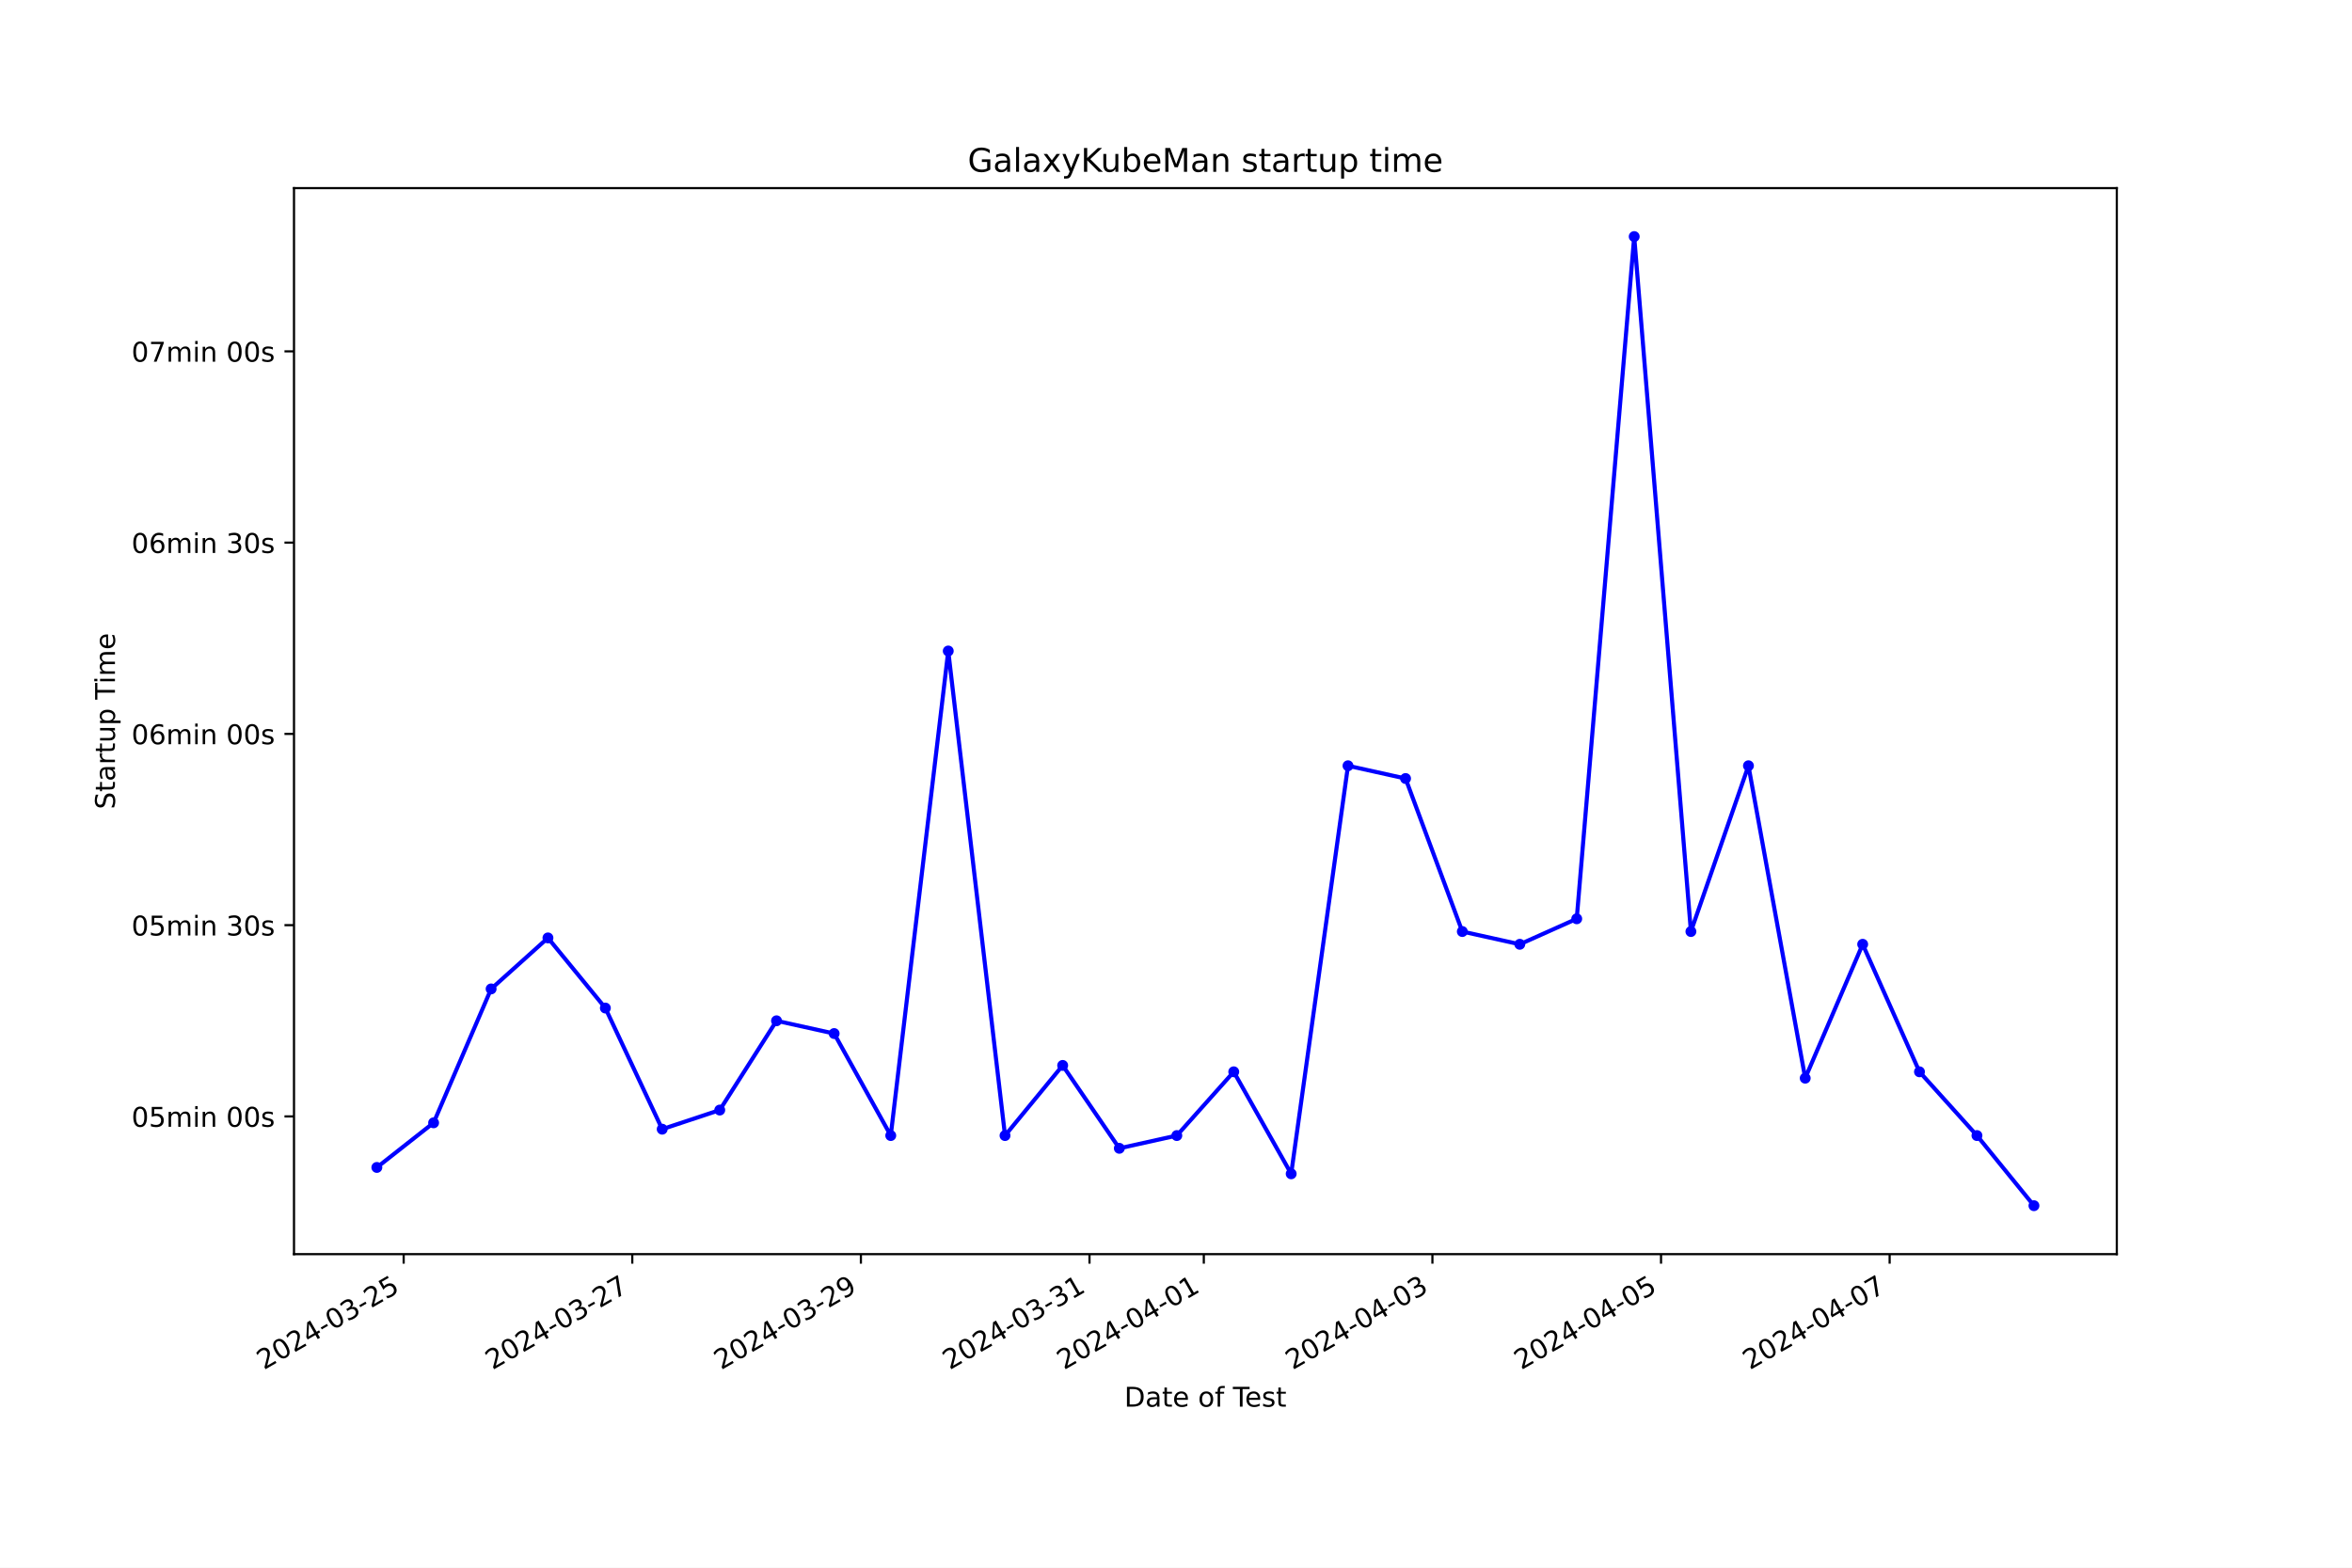
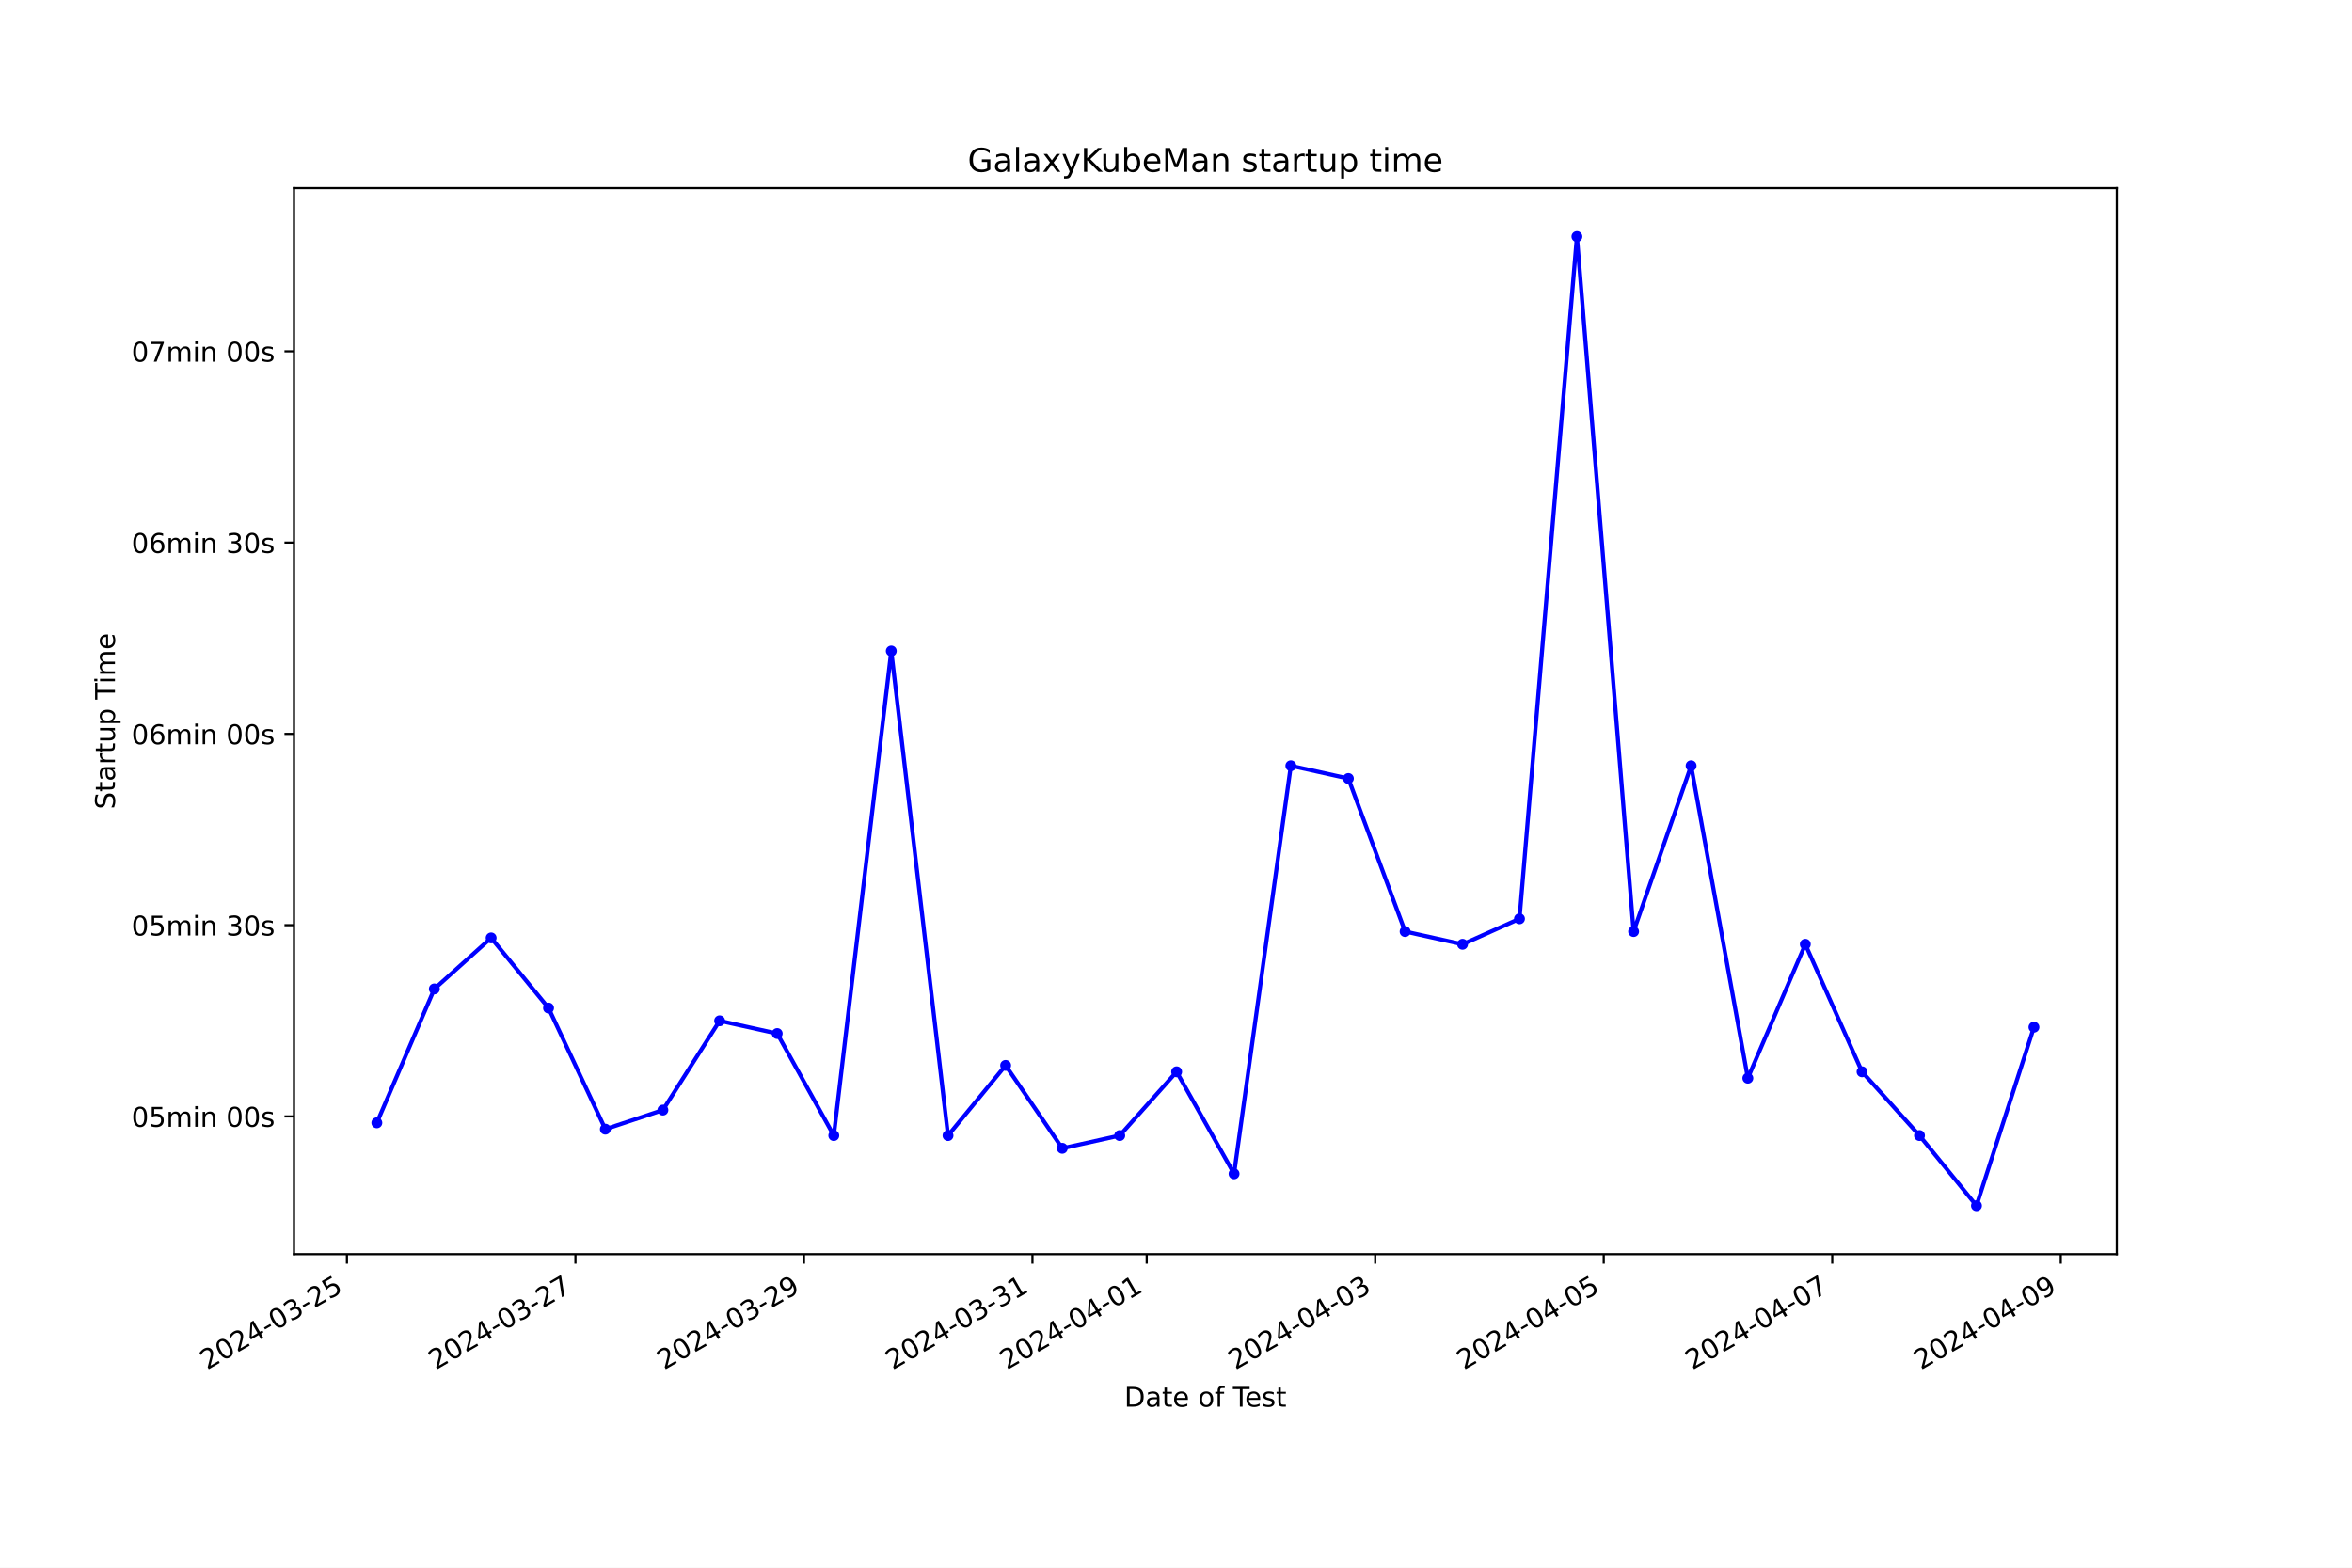
<svg xmlns="http://www.w3.org/2000/svg" xmlns:xlink="http://www.w3.org/1999/xlink" width="864pt" height="576pt" viewBox="0 0 864 576" version="1.1">
  <defs>
    <style type="text/css">*{stroke-linejoin: round; stroke-linecap: butt}</style>
  </defs>
  <g id="figure_1">
    <g id="patch_1">
      <path d="M 0 576  L 864 576  L 864 0  L 0 0  z " style="fill: #ffffff" />
    </g>
    <g id="axes_1">
      <g id="patch_2">
        <path d="M 108 460.8  L 777.6 460.8  L 777.6 69.12  L 108 69.12  z " style="fill: #ffffff" />
      </g>
      <g id="matplotlib.axis_1">
        <g id="xtick_1">
          <g id="line2d_1">
            <defs>
-               <path id="m25034240c3" d="M 0 0  L 0 3.5  " style="stroke: #000000; stroke-width: 0.8" />
+               <path id="m84b42ae441" d="M 0 0  L 0 3.5  " style="stroke: #000000; stroke-width: 0.8" />
            </defs>
            <g>
-               <use xlink:href="#m25034240c3" x="148.287" y="460.8" style="stroke: #000000; stroke-width: 0.8" />
+               <use xlink:href="#m84b42ae441" x="127.446" y="460.8" style="stroke: #000000; stroke-width: 0.8" />
            </g>
          </g>
          <g id="text_1">
-             <g transform="translate(96.91799 503.4383) rotate(-30) scale(0.1 -0.1)">
+             <g transform="translate(76.07629 503.4383) rotate(-30) scale(0.1 -0.1)">
              <defs>
                <path id="DejaVuSans-32" d="M 1228 531  L 3431 531  L 3431 0  L 469 0  L 469 531  Q 828 903 1448 1529  Q 2069 2156 2228 2338  Q 2531 2678 2651 2914  Q 2772 3150 2772 3378  Q 2772 3750 2511 3984  Q 2250 4219 1831 4219  Q 1534 4219 1204 4116  Q 875 4013 500 3803  L 500 4441  Q 881 4594 1212 4672  Q 1544 4750 1819 4750  Q 2544 4750 2975 4387  Q 3406 4025 3406 3419  Q 3406 3131 3298 2873  Q 3191 2616 2906 2266  Q 2828 2175 2409 1742  Q 1991 1309 1228 531  z " transform="scale(0.015625)" />
                <path id="DejaVuSans-30" d="M 2034 4250  Q 1547 4250 1301 3770  Q 1056 3291 1056 2328  Q 1056 1369 1301 889  Q 1547 409 2034 409  Q 2525 409 2770 889  Q 3016 1369 3016 2328  Q 3016 3291 2770 3770  Q 2525 4250 2034 4250  z M 2034 4750  Q 2819 4750 3233 4129  Q 3647 3509 3647 2328  Q 3647 1150 3233 529  Q 2819 -91 2034 -91  Q 1250 -91 836 529  Q 422 1150 422 2328  Q 422 3509 836 4129  Q 1250 4750 2034 4750  z " transform="scale(0.015625)" />
                <path id="DejaVuSans-34" d="M 2419 4116  L 825 1625  L 2419 1625  L 2419 4116  z M 2253 4666  L 3047 4666  L 3047 1625  L 3713 1625  L 3713 1100  L 3047 1100  L 3047 0  L 2419 0  L 2419 1100  L 313 1100  L 313 1709  L 2253 4666  z " transform="scale(0.015625)" />
                <path id="DejaVuSans-2d" d="M 313 2009  L 1997 2009  L 1997 1497  L 313 1497  L 313 2009  z " transform="scale(0.015625)" />
                <path id="DejaVuSans-33" d="M 2597 2516  Q 3050 2419 3304 2112  Q 3559 1806 3559 1356  Q 3559 666 3084 287  Q 2609 -91 1734 -91  Q 1441 -91 1130 -33  Q 819 25 488 141  L 488 750  Q 750 597 1062 519  Q 1375 441 1716 441  Q 2309 441 2620 675  Q 2931 909 2931 1356  Q 2931 1769 2642 2001  Q 2353 2234 1838 2234  L 1294 2234  L 1294 2753  L 1863 2753  Q 2328 2753 2575 2939  Q 2822 3125 2822 3475  Q 2822 3834 2567 4026  Q 2313 4219 1838 4219  Q 1578 4219 1281 4162  Q 984 4106 628 3988  L 628 4550  Q 988 4650 1302 4700  Q 1616 4750 1894 4750  Q 2613 4750 3031 4423  Q 3450 4097 3450 3541  Q 3450 3153 3228 2886  Q 3006 2619 2597 2516  z " transform="scale(0.015625)" />
                <path id="DejaVuSans-35" d="M 691 4666  L 3169 4666  L 3169 4134  L 1269 4134  L 1269 2991  Q 1406 3038 1543 3061  Q 1681 3084 1819 3084  Q 2600 3084 3056 2656  Q 3513 2228 3513 1497  Q 3513 744 3044 326  Q 2575 -91 1722 -91  Q 1428 -91 1123 -41  Q 819 9 494 109  L 494 744  Q 775 591 1075 516  Q 1375 441 1709 441  Q 2250 441 2565 725  Q 2881 1009 2881 1497  Q 2881 1984 2565 2268  Q 2250 2553 1709 2553  Q 1456 2553 1204 2497  Q 953 2441 691 2322  L 691 4666  z " transform="scale(0.015625)" />
              </defs>
              <use xlink:href="#DejaVuSans-32" />
              <use xlink:href="#DejaVuSans-30" x="63.623" />
              <use xlink:href="#DejaVuSans-32" x="127.246" />
              <use xlink:href="#DejaVuSans-34" x="190.869" />
              <use xlink:href="#DejaVuSans-2d" x="254.492" />
              <use xlink:href="#DejaVuSans-30" x="290.576" />
              <use xlink:href="#DejaVuSans-33" x="354.199" />
              <use xlink:href="#DejaVuSans-2d" x="417.822" />
              <use xlink:href="#DejaVuSans-32" x="453.906" />
              <use xlink:href="#DejaVuSans-35" x="517.529" />
            </g>
          </g>
        </g>
        <g id="xtick_2">
          <g id="line2d_2">
            <g>
-               <use xlink:href="#m25034240c3" x="232.267" y="460.8" style="stroke: #000000; stroke-width: 0.8" />
+               <use xlink:href="#m84b42ae441" x="211.387" y="460.8" style="stroke: #000000; stroke-width: 0.8" />
            </g>
          </g>
          <g id="text_2">
-             <g transform="translate(180.8975 503.4383) rotate(-30) scale(0.1 -0.1)">
+             <g transform="translate(160.0179 503.4383) rotate(-30) scale(0.1 -0.1)">
              <defs>
                <path id="DejaVuSans-37" d="M 525 4666  L 3525 4666  L 3525 4397  L 1831 0  L 1172 0  L 2766 4134  L 525 4134  L 525 4666  z " transform="scale(0.015625)" />
              </defs>
              <use xlink:href="#DejaVuSans-32" />
              <use xlink:href="#DejaVuSans-30" x="63.623" />
              <use xlink:href="#DejaVuSans-32" x="127.246" />
              <use xlink:href="#DejaVuSans-34" x="190.869" />
              <use xlink:href="#DejaVuSans-2d" x="254.492" />
              <use xlink:href="#DejaVuSans-30" x="290.576" />
              <use xlink:href="#DejaVuSans-33" x="354.199" />
              <use xlink:href="#DejaVuSans-2d" x="417.822" />
              <use xlink:href="#DejaVuSans-32" x="453.906" />
              <use xlink:href="#DejaVuSans-37" x="517.529" />
            </g>
          </g>
        </g>
        <g id="xtick_3">
          <g id="line2d_3">
            <g>
-               <use xlink:href="#m25034240c3" x="316.247" y="460.8" style="stroke: #000000; stroke-width: 0.8" />
+               <use xlink:href="#m84b42ae441" x="295.329" y="460.8" style="stroke: #000000; stroke-width: 0.8" />
            </g>
          </g>
          <g id="text_3">
-             <g transform="translate(264.8771 503.4383) rotate(-30) scale(0.1 -0.1)">
+             <g transform="translate(243.9595 503.4383) rotate(-30) scale(0.1 -0.1)">
              <defs>
                <path id="DejaVuSans-39" d="M 703 97  L 703 672  Q 941 559 1184 500  Q 1428 441 1663 441  Q 2288 441 2617 861  Q 2947 1281 2994 2138  Q 2813 1869 2534 1725  Q 2256 1581 1919 1581  Q 1219 1581 811 2004  Q 403 2428 403 3163  Q 403 3881 828 4315  Q 1253 4750 1959 4750  Q 2769 4750 3195 4129  Q 3622 3509 3622 2328  Q 3622 1225 3098 567  Q 2575 -91 1691 -91  Q 1453 -91 1209 -44  Q 966 3 703 97  z M 1959 2075  Q 2384 2075 2632 2365  Q 2881 2656 2881 3163  Q 2881 3666 2632 3958  Q 2384 4250 1959 4250  Q 1534 4250 1286 3958  Q 1038 3666 1038 3163  Q 1038 2656 1286 2365  Q 1534 2075 1959 2075  z " transform="scale(0.015625)" />
              </defs>
              <use xlink:href="#DejaVuSans-32" />
              <use xlink:href="#DejaVuSans-30" x="63.623" />
              <use xlink:href="#DejaVuSans-32" x="127.246" />
              <use xlink:href="#DejaVuSans-34" x="190.869" />
              <use xlink:href="#DejaVuSans-2d" x="254.492" />
              <use xlink:href="#DejaVuSans-30" x="290.576" />
              <use xlink:href="#DejaVuSans-33" x="354.199" />
              <use xlink:href="#DejaVuSans-2d" x="417.822" />
              <use xlink:href="#DejaVuSans-32" x="453.906" />
              <use xlink:href="#DejaVuSans-39" x="517.529" />
            </g>
          </g>
        </g>
        <g id="xtick_4">
          <g id="line2d_4">
            <g>
-               <use xlink:href="#m25034240c3" x="400.226" y="460.8" style="stroke: #000000; stroke-width: 0.8" />
+               <use xlink:href="#m84b42ae441" x="379.271" y="460.8" style="stroke: #000000; stroke-width: 0.8" />
            </g>
          </g>
          <g id="text_4">
-             <g transform="translate(348.8566 503.4383) rotate(-30) scale(0.1 -0.1)">
+             <g transform="translate(327.9011 503.4383) rotate(-30) scale(0.1 -0.1)">
              <defs>
                <path id="DejaVuSans-31" d="M 794 531  L 1825 531  L 1825 4091  L 703 3866  L 703 4441  L 1819 4666  L 2450 4666  L 2450 531  L 3481 531  L 3481 0  L 794 0  L 794 531  z " transform="scale(0.015625)" />
              </defs>
              <use xlink:href="#DejaVuSans-32" />
              <use xlink:href="#DejaVuSans-30" x="63.623" />
              <use xlink:href="#DejaVuSans-32" x="127.246" />
              <use xlink:href="#DejaVuSans-34" x="190.869" />
              <use xlink:href="#DejaVuSans-2d" x="254.492" />
              <use xlink:href="#DejaVuSans-30" x="290.576" />
              <use xlink:href="#DejaVuSans-33" x="354.199" />
              <use xlink:href="#DejaVuSans-2d" x="417.822" />
              <use xlink:href="#DejaVuSans-33" x="453.906" />
              <use xlink:href="#DejaVuSans-31" x="517.529" />
            </g>
          </g>
        </g>
        <g id="xtick_5">
          <g id="line2d_5">
            <g>
-               <use xlink:href="#m25034240c3" x="442.216" y="460.8" style="stroke: #000000; stroke-width: 0.8" />
+               <use xlink:href="#m84b42ae441" x="421.241" y="460.8" style="stroke: #000000; stroke-width: 0.8" />
            </g>
          </g>
          <g id="text_5">
-             <g transform="translate(390.8464 503.4383) rotate(-30) scale(0.1 -0.1)">
+             <g transform="translate(369.8719 503.4383) rotate(-30) scale(0.1 -0.1)">
              <use xlink:href="#DejaVuSans-32" />
              <use xlink:href="#DejaVuSans-30" x="63.623" />
              <use xlink:href="#DejaVuSans-32" x="127.246" />
              <use xlink:href="#DejaVuSans-34" x="190.869" />
              <use xlink:href="#DejaVuSans-2d" x="254.492" />
              <use xlink:href="#DejaVuSans-30" x="290.576" />
              <use xlink:href="#DejaVuSans-34" x="354.199" />
              <use xlink:href="#DejaVuSans-2d" x="417.822" />
              <use xlink:href="#DejaVuSans-30" x="453.906" />
              <use xlink:href="#DejaVuSans-31" x="517.529" />
            </g>
          </g>
        </g>
        <g id="xtick_6">
          <g id="line2d_6">
            <g>
-               <use xlink:href="#m25034240c3" x="526.195" y="460.8" style="stroke: #000000; stroke-width: 0.8" />
+               <use xlink:href="#m84b42ae441" x="505.183" y="460.8" style="stroke: #000000; stroke-width: 0.8" />
            </g>
          </g>
          <g id="text_6">
-             <g transform="translate(474.8259 503.4383) rotate(-30) scale(0.1 -0.1)">
+             <g transform="translate(453.8135 503.4383) rotate(-30) scale(0.1 -0.1)">
              <use xlink:href="#DejaVuSans-32" />
              <use xlink:href="#DejaVuSans-30" x="63.623" />
              <use xlink:href="#DejaVuSans-32" x="127.246" />
              <use xlink:href="#DejaVuSans-34" x="190.869" />
              <use xlink:href="#DejaVuSans-2d" x="254.492" />
              <use xlink:href="#DejaVuSans-30" x="290.576" />
              <use xlink:href="#DejaVuSans-34" x="354.199" />
              <use xlink:href="#DejaVuSans-2d" x="417.822" />
              <use xlink:href="#DejaVuSans-30" x="453.906" />
              <use xlink:href="#DejaVuSans-33" x="517.529" />
            </g>
          </g>
        </g>
        <g id="xtick_7">
          <g id="line2d_7">
            <g>
-               <use xlink:href="#m25034240c3" x="610.175" y="460.8" style="stroke: #000000; stroke-width: 0.8" />
+               <use xlink:href="#m84b42ae441" x="589.125" y="460.8" style="stroke: #000000; stroke-width: 0.8" />
            </g>
          </g>
          <g id="text_7">
-             <g transform="translate(558.8055 503.4383) rotate(-30) scale(0.1 -0.1)">
+             <g transform="translate(537.7552 503.4383) rotate(-30) scale(0.1 -0.1)">
              <use xlink:href="#DejaVuSans-32" />
              <use xlink:href="#DejaVuSans-30" x="63.623" />
              <use xlink:href="#DejaVuSans-32" x="127.246" />
              <use xlink:href="#DejaVuSans-34" x="190.869" />
              <use xlink:href="#DejaVuSans-2d" x="254.492" />
              <use xlink:href="#DejaVuSans-30" x="290.576" />
              <use xlink:href="#DejaVuSans-34" x="354.199" />
              <use xlink:href="#DejaVuSans-2d" x="417.822" />
              <use xlink:href="#DejaVuSans-30" x="453.906" />
              <use xlink:href="#DejaVuSans-35" x="517.529" />
            </g>
          </g>
        </g>
        <g id="xtick_8">
          <g id="line2d_8">
            <g>
-               <use xlink:href="#m25034240c3" x="694.154" y="460.8" style="stroke: #000000; stroke-width: 0.8" />
+               <use xlink:href="#m84b42ae441" x="673.066" y="460.8" style="stroke: #000000; stroke-width: 0.8" />
            </g>
          </g>
          <g id="text_8">
-             <g transform="translate(642.785 503.4383) rotate(-30) scale(0.1 -0.1)">
+             <g transform="translate(621.6968 503.4383) rotate(-30) scale(0.1 -0.1)">
              <use xlink:href="#DejaVuSans-32" />
              <use xlink:href="#DejaVuSans-30" x="63.623" />
              <use xlink:href="#DejaVuSans-32" x="127.246" />
              <use xlink:href="#DejaVuSans-34" x="190.869" />
              <use xlink:href="#DejaVuSans-2d" x="254.492" />
              <use xlink:href="#DejaVuSans-30" x="290.576" />
              <use xlink:href="#DejaVuSans-34" x="354.199" />
              <use xlink:href="#DejaVuSans-2d" x="417.822" />
              <use xlink:href="#DejaVuSans-30" x="453.906" />
              <use xlink:href="#DejaVuSans-37" x="517.529" />
            </g>
          </g>
        </g>
-         <g id="text_9">
+         <g id="xtick_9">
+           <g id="line2d_9">
+             <g>
+               <use xlink:href="#m84b42ae441" x="757.008" y="460.8" style="stroke: #000000; stroke-width: 0.8" />
+             </g>
+           </g>
+           <g id="text_9">
+             <g transform="translate(705.6384 503.4383) rotate(-30) scale(0.1 -0.1)">
+               <use xlink:href="#DejaVuSans-32" />
+               <use xlink:href="#DejaVuSans-30" x="63.623" />
+               <use xlink:href="#DejaVuSans-32" x="127.246" />
+               <use xlink:href="#DejaVuSans-34" x="190.869" />
+               <use xlink:href="#DejaVuSans-2d" x="254.492" />
+               <use xlink:href="#DejaVuSans-30" x="290.576" />
+               <use xlink:href="#DejaVuSans-34" x="354.199" />
+               <use xlink:href="#DejaVuSans-2d" x="417.822" />
+               <use xlink:href="#DejaVuSans-30" x="453.906" />
+               <use xlink:href="#DejaVuSans-39" x="517.529" />
+             </g>
+           </g>
+         </g>
+         <g id="text_10">
          <g transform="translate(413.0063 516.8378) scale(0.1 -0.1)">
            <defs>
              <path id="DejaVuSans-44" d="M 1259 4147  L 1259 519  L 2022 519  Q 2988 519 3436 956  Q 3884 1394 3884 2338  Q 3884 3275 3436 3711  Q 2988 4147 2022 4147  L 1259 4147  z M 628 4666  L 1925 4666  Q 3281 4666 3915 4102  Q 4550 3538 4550 2338  Q 4550 1131 3912 565  Q 3275 0 1925 0  L 628 0  L 628 4666  z " transform="scale(0.015625)" />
              <path id="DejaVuSans-61" d="M 2194 1759  Q 1497 1759 1228 1600  Q 959 1441 959 1056  Q 959 750 1161 570  Q 1363 391 1709 391  Q 2188 391 2477 730  Q 2766 1069 2766 1631  L 2766 1759  L 2194 1759  z M 3341 1997  L 3341 0  L 2766 0  L 2766 531  Q 2569 213 2275 61  Q 1981 -91 1556 -91  Q 1019 -91 701 211  Q 384 513 384 1019  Q 384 1609 779 1909  Q 1175 2209 1959 2209  L 2766 2209  L 2766 2266  Q 2766 2663 2505 2880  Q 2244 3097 1772 3097  Q 1472 3097 1187 3025  Q 903 2953 641 2809  L 641 3341  Q 956 3463 1253 3523  Q 1550 3584 1831 3584  Q 2591 3584 2966 3190  Q 3341 2797 3341 1997  z " transform="scale(0.015625)" />
              <path id="DejaVuSans-74" d="M 1172 4494  L 1172 3500  L 2356 3500  L 2356 3053  L 1172 3053  L 1172 1153  Q 1172 725 1289 603  Q 1406 481 1766 481  L 2356 481  L 2356 0  L 1766 0  Q 1100 0 847 248  Q 594 497 594 1153  L 594 3053  L 172 3053  L 172 3500  L 594 3500  L 594 4494  L 1172 4494  z " transform="scale(0.015625)" />
              <path id="DejaVuSans-65" d="M 3597 1894  L 3597 1613  L 953 1613  Q 991 1019 1311 708  Q 1631 397 2203 397  Q 2534 397 2845 478  Q 3156 559 3463 722  L 3463 178  Q 3153 47 2828 -22  Q 2503 -91 2169 -91  Q 1331 -91 842 396  Q 353 884 353 1716  Q 353 2575 817 3079  Q 1281 3584 2069 3584  Q 2775 3584 3186 3129  Q 3597 2675 3597 1894  z M 3022 2063  Q 3016 2534 2758 2815  Q 2500 3097 2075 3097  Q 1594 3097 1305 2825  Q 1016 2553 972 2059  L 3022 2063  z " transform="scale(0.015625)" />
              <path id="DejaVuSans-20" transform="scale(0.015625)" />
              <path id="DejaVuSans-6f" d="M 1959 3097  Q 1497 3097 1228 2736  Q 959 2375 959 1747  Q 959 1119 1226 758  Q 1494 397 1959 397  Q 2419 397 2687 759  Q 2956 1122 2956 1747  Q 2956 2369 2687 2733  Q 2419 3097 1959 3097  z M 1959 3584  Q 2709 3584 3137 3096  Q 3566 2609 3566 1747  Q 3566 888 3137 398  Q 2709 -91 1959 -91  Q 1206 -91 779 398  Q 353 888 353 1747  Q 353 2609 779 3096  Q 1206 3584 1959 3584  z " transform="scale(0.015625)" />
              <path id="DejaVuSans-66" d="M 2375 4863  L 2375 4384  L 1825 4384  Q 1516 4384 1395 4259  Q 1275 4134 1275 3809  L 1275 3500  L 2222 3500  L 2222 3053  L 1275 3053  L 1275 0  L 697 0  L 697 3053  L 147 3053  L 147 3500  L 697 3500  L 697 3744  Q 697 4328 969 4595  Q 1241 4863 1831 4863  L 2375 4863  z " transform="scale(0.015625)" />
              <path id="DejaVuSans-54" d="M -19 4666  L 3928 4666  L 3928 4134  L 2272 4134  L 2272 0  L 1638 0  L 1638 4134  L -19 4134  L -19 4666  z " transform="scale(0.015625)" />
              <path id="DejaVuSans-73" d="M 2834 3397  L 2834 2853  Q 2591 2978 2328 3040  Q 2066 3103 1784 3103  Q 1356 3103 1142 2972  Q 928 2841 928 2578  Q 928 2378 1081 2264  Q 1234 2150 1697 2047  L 1894 2003  Q 2506 1872 2764 1633  Q 3022 1394 3022 966  Q 3022 478 2636 193  Q 2250 -91 1575 -91  Q 1294 -91 989 -36  Q 684 19 347 128  L 347 722  Q 666 556 975 473  Q 1284 391 1588 391  Q 1994 391 2212 530  Q 2431 669 2431 922  Q 2431 1156 2273 1281  Q 2116 1406 1581 1522  L 1381 1569  Q 847 1681 609 1914  Q 372 2147 372 2553  Q 372 3047 722 3315  Q 1072 3584 1716 3584  Q 2034 3584 2315 3537  Q 2597 3491 2834 3397  z " transform="scale(0.015625)" />
            </defs>
            <use xlink:href="#DejaVuSans-44" />
            <use xlink:href="#DejaVuSans-61" x="77.002" />
            <use xlink:href="#DejaVuSans-74" x="138.281" />
            <use xlink:href="#DejaVuSans-65" x="177.49" />
            <use xlink:href="#DejaVuSans-20" x="239.014" />
            <use xlink:href="#DejaVuSans-6f" x="270.801" />
            <use xlink:href="#DejaVuSans-66" x="331.982" />
            <use xlink:href="#DejaVuSans-20" x="367.188" />
            <use xlink:href="#DejaVuSans-54" x="398.975" />
            <use xlink:href="#DejaVuSans-65" x="443.059" />
            <use xlink:href="#DejaVuSans-73" x="504.582" />
            <use xlink:href="#DejaVuSans-74" x="556.682" />
          </g>
        </g>
      </g>
      <g id="matplotlib.axis_2">
        <g id="ytick_1">
-           <g id="line2d_9">
+           <g id="line2d_10">
            <defs>
-               <path id="m78dd2a6a56" d="M 0 0  L -3.5 0  " style="stroke: #000000; stroke-width: 0.8" />
+               <path id="m677759e7bb" d="M 0 0  L -3.5 0  " style="stroke: #000000; stroke-width: 0.8" />
            </defs>
            <g>
-               <use xlink:href="#m78dd2a6a56" x="108" y="410.2" style="stroke: #000000; stroke-width: 0.8" />
-             </g>
-           </g>
-           <g id="text_10">
+               <use xlink:href="#m677759e7bb" x="108" y="410.2" style="stroke: #000000; stroke-width: 0.8" />
+             </g>
+           </g>
+           <g id="text_11">
            <g transform="translate(48.30625 413.9994) scale(0.1 -0.1)">
              <defs>
                <path id="DejaVuSans-6d" d="M 3328 2828  Q 3544 3216 3844 3400  Q 4144 3584 4550 3584  Q 5097 3584 5394 3201  Q 5691 2819 5691 2113  L 5691 0  L 5113 0  L 5113 2094  Q 5113 2597 4934 2840  Q 4756 3084 4391 3084  Q 3944 3084 3684 2787  Q 3425 2491 3425 1978  L 3425 0  L 2847 0  L 2847 2094  Q 2847 2600 2669 2842  Q 2491 3084 2119 3084  Q 1678 3084 1418 2786  Q 1159 2488 1159 1978  L 1159 0  L 581 0  L 581 3500  L 1159 3500  L 1159 2956  Q 1356 3278 1631 3431  Q 1906 3584 2284 3584  Q 2666 3584 2933 3390  Q 3200 3197 3328 2828  z " transform="scale(0.015625)" />
                <path id="DejaVuSans-69" d="M 603 3500  L 1178 3500  L 1178 0  L 603 0  L 603 3500  z M 603 4863  L 1178 4863  L 1178 4134  L 603 4134  L 603 4863  z " transform="scale(0.015625)" />
                <path id="DejaVuSans-6e" d="M 3513 2113  L 3513 0  L 2938 0  L 2938 2094  Q 2938 2591 2744 2837  Q 2550 3084 2163 3084  Q 1697 3084 1428 2787  Q 1159 2491 1159 1978  L 1159 0  L 581 0  L 581 3500  L 1159 3500  L 1159 2956  Q 1366 3272 1645 3428  Q 1925 3584 2291 3584  Q 2894 3584 3203 3211  Q 3513 2838 3513 2113  z " transform="scale(0.015625)" />
              </defs>
              <use xlink:href="#DejaVuSans-30" />
              <use xlink:href="#DejaVuSans-35" x="63.623" />
              <use xlink:href="#DejaVuSans-6d" x="127.246" />
              <use xlink:href="#DejaVuSans-69" x="224.658" />
              <use xlink:href="#DejaVuSans-6e" x="252.441" />
              <use xlink:href="#DejaVuSans-20" x="315.82" />
              <use xlink:href="#DejaVuSans-30" x="347.607" />
              <use xlink:href="#DejaVuSans-30" x="411.23" />
              <use xlink:href="#DejaVuSans-73" x="474.854" />
            </g>
          </g>
        </g>
        <g id="ytick_2">
-           <g id="line2d_10">
-             <g>
-               <use xlink:href="#m78dd2a6a56" x="108" y="339.923" style="stroke: #000000; stroke-width: 0.8" />
-             </g>
-           </g>
-           <g id="text_11">
+           <g id="line2d_11">
+             <g>
+               <use xlink:href="#m677759e7bb" x="108" y="339.923" style="stroke: #000000; stroke-width: 0.8" />
+             </g>
+           </g>
+           <g id="text_12">
            <g transform="translate(48.30625 343.7219) scale(0.1 -0.1)">
              <use xlink:href="#DejaVuSans-30" />
              <use xlink:href="#DejaVuSans-35" x="63.623" />
              <use xlink:href="#DejaVuSans-6d" x="127.246" />
              <use xlink:href="#DejaVuSans-69" x="224.658" />
              <use xlink:href="#DejaVuSans-6e" x="252.441" />
              <use xlink:href="#DejaVuSans-20" x="315.82" />
              <use xlink:href="#DejaVuSans-33" x="347.607" />
              <use xlink:href="#DejaVuSans-30" x="411.23" />
              <use xlink:href="#DejaVuSans-73" x="474.854" />
            </g>
          </g>
        </g>
        <g id="ytick_3">
-           <g id="line2d_11">
-             <g>
-               <use xlink:href="#m78dd2a6a56" x="108" y="269.645" style="stroke: #000000; stroke-width: 0.8" />
-             </g>
-           </g>
-           <g id="text_12">
+           <g id="line2d_12">
+             <g>
+               <use xlink:href="#m677759e7bb" x="108" y="269.645" style="stroke: #000000; stroke-width: 0.8" />
+             </g>
+           </g>
+           <g id="text_13">
            <g transform="translate(48.30625 273.4444) scale(0.1 -0.1)">
              <defs>
                <path id="DejaVuSans-36" d="M 2113 2584  Q 1688 2584 1439 2293  Q 1191 2003 1191 1497  Q 1191 994 1439 701  Q 1688 409 2113 409  Q 2538 409 2786 701  Q 3034 994 3034 1497  Q 3034 2003 2786 2293  Q 2538 2584 2113 2584  z M 3366 4563  L 3366 3988  Q 3128 4100 2886 4159  Q 2644 4219 2406 4219  Q 1781 4219 1451 3797  Q 1122 3375 1075 2522  Q 1259 2794 1537 2939  Q 1816 3084 2150 3084  Q 2853 3084 3261 2657  Q 3669 2231 3669 1497  Q 3669 778 3244 343  Q 2819 -91 2113 -91  Q 1303 -91 875 529  Q 447 1150 447 2328  Q 447 3434 972 4092  Q 1497 4750 2381 4750  Q 2619 4750 2861 4703  Q 3103 4656 3366 4563  z " transform="scale(0.015625)" />
              </defs>
              <use xlink:href="#DejaVuSans-30" />
              <use xlink:href="#DejaVuSans-36" x="63.623" />
              <use xlink:href="#DejaVuSans-6d" x="127.246" />
              <use xlink:href="#DejaVuSans-69" x="224.658" />
              <use xlink:href="#DejaVuSans-6e" x="252.441" />
              <use xlink:href="#DejaVuSans-20" x="315.82" />
              <use xlink:href="#DejaVuSans-30" x="347.607" />
              <use xlink:href="#DejaVuSans-30" x="411.23" />
              <use xlink:href="#DejaVuSans-73" x="474.854" />
            </g>
          </g>
        </g>
        <g id="ytick_4">
-           <g id="line2d_12">
-             <g>
-               <use xlink:href="#m78dd2a6a56" x="108" y="199.368" style="stroke: #000000; stroke-width: 0.8" />
-             </g>
-           </g>
-           <g id="text_13">
+           <g id="line2d_13">
+             <g>
+               <use xlink:href="#m677759e7bb" x="108" y="199.368" style="stroke: #000000; stroke-width: 0.8" />
+             </g>
+           </g>
+           <g id="text_14">
            <g transform="translate(48.30625 203.1669) scale(0.1 -0.1)">
              <use xlink:href="#DejaVuSans-30" />
              <use xlink:href="#DejaVuSans-36" x="63.623" />
              <use xlink:href="#DejaVuSans-6d" x="127.246" />
              <use xlink:href="#DejaVuSans-69" x="224.658" />
              <use xlink:href="#DejaVuSans-6e" x="252.441" />
              <use xlink:href="#DejaVuSans-20" x="315.82" />
              <use xlink:href="#DejaVuSans-33" x="347.607" />
              <use xlink:href="#DejaVuSans-30" x="411.23" />
              <use xlink:href="#DejaVuSans-73" x="474.854" />
            </g>
          </g>
        </g>
        <g id="ytick_5">
-           <g id="line2d_13">
-             <g>
-               <use xlink:href="#m78dd2a6a56" x="108" y="129.09" style="stroke: #000000; stroke-width: 0.8" />
-             </g>
-           </g>
-           <g id="text_14">
+           <g id="line2d_14">
+             <g>
+               <use xlink:href="#m677759e7bb" x="108" y="129.09" style="stroke: #000000; stroke-width: 0.8" />
+             </g>
+           </g>
+           <g id="text_15">
            <g transform="translate(48.30625 132.8894) scale(0.1 -0.1)">
              <use xlink:href="#DejaVuSans-30" />
              <use xlink:href="#DejaVuSans-37" x="63.623" />
              <use xlink:href="#DejaVuSans-6d" x="127.246" />
              <use xlink:href="#DejaVuSans-69" x="224.658" />
              <use xlink:href="#DejaVuSans-6e" x="252.441" />
              <use xlink:href="#DejaVuSans-20" x="315.82" />
              <use xlink:href="#DejaVuSans-30" x="347.607" />
              <use xlink:href="#DejaVuSans-30" x="411.23" />
              <use xlink:href="#DejaVuSans-73" x="474.854" />
            </g>
          </g>
        </g>
-         <g id="text_15">
+         <g id="text_16">
          <g transform="translate(42.22656 297.3397) rotate(-90) scale(0.1 -0.1)">
            <defs>
              <path id="DejaVuSans-53" d="M 3425 4513  L 3425 3897  Q 3066 4069 2747 4153  Q 2428 4238 2131 4238  Q 1616 4238 1336 4038  Q 1056 3838 1056 3469  Q 1056 3159 1242 3001  Q 1428 2844 1947 2747  L 2328 2669  Q 3034 2534 3370 2195  Q 3706 1856 3706 1288  Q 3706 609 3251 259  Q 2797 -91 1919 -91  Q 1588 -91 1214 -16  Q 841 59 441 206  L 441 856  Q 825 641 1194 531  Q 1563 422 1919 422  Q 2459 422 2753 634  Q 3047 847 3047 1241  Q 3047 1584 2836 1778  Q 2625 1972 2144 2069  L 1759 2144  Q 1053 2284 737 2584  Q 422 2884 422 3419  Q 422 4038 858 4394  Q 1294 4750 2059 4750  Q 2388 4750 2728 4690  Q 3069 4631 3425 4513  z " transform="scale(0.015625)" />
              <path id="DejaVuSans-72" d="M 2631 2963  Q 2534 3019 2420 3045  Q 2306 3072 2169 3072  Q 1681 3072 1420 2755  Q 1159 2438 1159 1844  L 1159 0  L 581 0  L 581 3500  L 1159 3500  L 1159 2956  Q 1341 3275 1631 3429  Q 1922 3584 2338 3584  Q 2397 3584 2469 3576  Q 2541 3569 2628 3553  L 2631 2963  z " transform="scale(0.015625)" />
              <path id="DejaVuSans-75" d="M 544 1381  L 544 3500  L 1119 3500  L 1119 1403  Q 1119 906 1312 657  Q 1506 409 1894 409  Q 2359 409 2629 706  Q 2900 1003 2900 1516  L 2900 3500  L 3475 3500  L 3475 0  L 2900 0  L 2900 538  Q 2691 219 2414 64  Q 2138 -91 1772 -91  Q 1169 -91 856 284  Q 544 659 544 1381  z M 1991 3584  L 1991 3584  z " transform="scale(0.015625)" />
              <path id="DejaVuSans-70" d="M 1159 525  L 1159 -1331  L 581 -1331  L 581 3500  L 1159 3500  L 1159 2969  Q 1341 3281 1617 3432  Q 1894 3584 2278 3584  Q 2916 3584 3314 3078  Q 3713 2572 3713 1747  Q 3713 922 3314 415  Q 2916 -91 2278 -91  Q 1894 -91 1617 61  Q 1341 213 1159 525  z M 3116 1747  Q 3116 2381 2855 2742  Q 2594 3103 2138 3103  Q 1681 3103 1420 2742  Q 1159 2381 1159 1747  Q 1159 1113 1420 752  Q 1681 391 2138 391  Q 2594 391 2855 752  Q 3116 1113 3116 1747  z " transform="scale(0.015625)" />
            </defs>
            <use xlink:href="#DejaVuSans-53" />
            <use xlink:href="#DejaVuSans-74" x="63.477" />
            <use xlink:href="#DejaVuSans-61" x="102.686" />
            <use xlink:href="#DejaVuSans-72" x="163.965" />
            <use xlink:href="#DejaVuSans-74" x="205.078" />
            <use xlink:href="#DejaVuSans-75" x="244.287" />
            <use xlink:href="#DejaVuSans-70" x="307.666" />
            <use xlink:href="#DejaVuSans-20" x="371.143" />
            <use xlink:href="#DejaVuSans-54" x="402.93" />
            <use xlink:href="#DejaVuSans-69" x="460.889" />
            <use xlink:href="#DejaVuSans-6d" x="488.672" />
            <use xlink:href="#DejaVuSans-65" x="586.084" />
          </g>
        </g>
      </g>
-       <g id="line2d_14">
-         <path d="M 747.164 442.996  L 726.229 417.228  L 705.115 393.802  L 684.251 346.95  L 663.141 396.145  L 642.288 281.358  L 621.151 342.265  L 600.322 86.924  L 579.207 337.58  L 558.29 346.95  L 537.178 342.265  L 516.328 286.043  L 495.186 281.358  L 474.313 431.283  L 453.212 393.802  L 432.3 417.228  L 411.182 421.913  L 390.369 391.46  L 369.193 417.228  L 348.338 239.192  L 327.216 417.228  L 306.419 379.747  L 285.256 375.061  L 264.398 407.858  L 243.255 414.885  L 222.378 370.376  L 201.286 344.608  L 180.413 363.349  L 159.283 412.543  L 138.436 428.941  " clip-path="url(#p95a1e9cedb)" style="fill: none; stroke: #0000ff; stroke-width: 1.5; stroke-linecap: square" />
+       <g id="line2d_15">
+         <path d="M 747.164 377.404  L 726.051 442.996  L 705.126 417.228  L 684.021 393.802  L 663.168 346.95  L 642.067 396.145  L 621.223 281.358  L 600.096 342.265  L 579.276 86.924  L 558.171 337.58  L 537.263 346.95  L 516.161 342.265  L 495.32 286.043  L 474.188 281.358  L 453.324 431.283  L 432.232 393.802  L 411.33 417.228  L 390.222 421.913  L 369.418 391.46  L 348.251 417.228  L 327.406 239.192  L 306.293 417.228  L 285.506 379.747  L 264.353 375.061  L 243.504 407.858  L 222.37 414.885  L 201.503 370.376  L 180.42 344.608  L 159.556 363.349  L 138.436 412.543  " clip-path="url(#pafbd842fed)" style="fill: none; stroke: #0000ff; stroke-width: 1.5; stroke-linecap: square" />
        <defs>
-           <path id="m4609b05c5e" d="M 0 1.5  C 0.398 1.5 0.779 1.342 1.061 1.061  C 1.342 0.779 1.5 0.398 1.5 0  C 1.5 -0.398 1.342 -0.779 1.061 -1.061  C 0.779 -1.342 0.398 -1.5 0 -1.5  C -0.398 -1.5 -0.779 -1.342 -1.061 -1.061  C -1.342 -0.779 -1.5 -0.398 -1.5 0  C -1.5 0.398 -1.342 0.779 -1.061 1.061  C -0.779 1.342 -0.398 1.5 0 1.5  z " style="stroke: #0000ff" />
+           <path id="m151efabcff" d="M 0 1.5  C 0.398 1.5 0.779 1.342 1.061 1.061  C 1.342 0.779 1.5 0.398 1.5 0  C 1.5 -0.398 1.342 -0.779 1.061 -1.061  C 0.779 -1.342 0.398 -1.5 0 -1.5  C -0.398 -1.5 -0.779 -1.342 -1.061 -1.061  C -1.342 -0.779 -1.5 -0.398 -1.5 0  C -1.5 0.398 -1.342 0.779 -1.061 1.061  C -0.779 1.342 -0.398 1.5 0 1.5  z " style="stroke: #0000ff" />
        </defs>
-         <g clip-path="url(#p95a1e9cedb)">
-           <use xlink:href="#m4609b05c5e" x="747.164" y="442.996" style="fill: #0000ff; stroke: #0000ff" />
-           <use xlink:href="#m4609b05c5e" x="726.229" y="417.228" style="fill: #0000ff; stroke: #0000ff" />
-           <use xlink:href="#m4609b05c5e" x="705.115" y="393.802" style="fill: #0000ff; stroke: #0000ff" />
-           <use xlink:href="#m4609b05c5e" x="684.251" y="346.95" style="fill: #0000ff; stroke: #0000ff" />
-           <use xlink:href="#m4609b05c5e" x="663.141" y="396.145" style="fill: #0000ff; stroke: #0000ff" />
-           <use xlink:href="#m4609b05c5e" x="642.288" y="281.358" style="fill: #0000ff; stroke: #0000ff" />
-           <use xlink:href="#m4609b05c5e" x="621.151" y="342.265" style="fill: #0000ff; stroke: #0000ff" />
-           <use xlink:href="#m4609b05c5e" x="600.322" y="86.924" style="fill: #0000ff; stroke: #0000ff" />
-           <use xlink:href="#m4609b05c5e" x="579.207" y="337.58" style="fill: #0000ff; stroke: #0000ff" />
-           <use xlink:href="#m4609b05c5e" x="558.29" y="346.95" style="fill: #0000ff; stroke: #0000ff" />
-           <use xlink:href="#m4609b05c5e" x="537.178" y="342.265" style="fill: #0000ff; stroke: #0000ff" />
-           <use xlink:href="#m4609b05c5e" x="516.328" y="286.043" style="fill: #0000ff; stroke: #0000ff" />
-           <use xlink:href="#m4609b05c5e" x="495.186" y="281.358" style="fill: #0000ff; stroke: #0000ff" />
-           <use xlink:href="#m4609b05c5e" x="474.313" y="431.283" style="fill: #0000ff; stroke: #0000ff" />
-           <use xlink:href="#m4609b05c5e" x="453.212" y="393.802" style="fill: #0000ff; stroke: #0000ff" />
-           <use xlink:href="#m4609b05c5e" x="432.3" y="417.228" style="fill: #0000ff; stroke: #0000ff" />
-           <use xlink:href="#m4609b05c5e" x="411.182" y="421.913" style="fill: #0000ff; stroke: #0000ff" />
-           <use xlink:href="#m4609b05c5e" x="390.369" y="391.46" style="fill: #0000ff; stroke: #0000ff" />
-           <use xlink:href="#m4609b05c5e" x="369.193" y="417.228" style="fill: #0000ff; stroke: #0000ff" />
-           <use xlink:href="#m4609b05c5e" x="348.338" y="239.192" style="fill: #0000ff; stroke: #0000ff" />
-           <use xlink:href="#m4609b05c5e" x="327.216" y="417.228" style="fill: #0000ff; stroke: #0000ff" />
-           <use xlink:href="#m4609b05c5e" x="306.419" y="379.747" style="fill: #0000ff; stroke: #0000ff" />
-           <use xlink:href="#m4609b05c5e" x="285.256" y="375.061" style="fill: #0000ff; stroke: #0000ff" />
-           <use xlink:href="#m4609b05c5e" x="264.398" y="407.858" style="fill: #0000ff; stroke: #0000ff" />
-           <use xlink:href="#m4609b05c5e" x="243.255" y="414.885" style="fill: #0000ff; stroke: #0000ff" />
-           <use xlink:href="#m4609b05c5e" x="222.378" y="370.376" style="fill: #0000ff; stroke: #0000ff" />
-           <use xlink:href="#m4609b05c5e" x="201.286" y="344.608" style="fill: #0000ff; stroke: #0000ff" />
-           <use xlink:href="#m4609b05c5e" x="180.413" y="363.349" style="fill: #0000ff; stroke: #0000ff" />
-           <use xlink:href="#m4609b05c5e" x="159.283" y="412.543" style="fill: #0000ff; stroke: #0000ff" />
-           <use xlink:href="#m4609b05c5e" x="138.436" y="428.941" style="fill: #0000ff; stroke: #0000ff" />
+         <g clip-path="url(#pafbd842fed)">
+           <use xlink:href="#m151efabcff" x="747.164" y="377.404" style="fill: #0000ff; stroke: #0000ff" />
+           <use xlink:href="#m151efabcff" x="726.051" y="442.996" style="fill: #0000ff; stroke: #0000ff" />
+           <use xlink:href="#m151efabcff" x="705.126" y="417.228" style="fill: #0000ff; stroke: #0000ff" />
+           <use xlink:href="#m151efabcff" x="684.021" y="393.802" style="fill: #0000ff; stroke: #0000ff" />
+           <use xlink:href="#m151efabcff" x="663.168" y="346.95" style="fill: #0000ff; stroke: #0000ff" />
+           <use xlink:href="#m151efabcff" x="642.067" y="396.145" style="fill: #0000ff; stroke: #0000ff" />
+           <use xlink:href="#m151efabcff" x="621.223" y="281.358" style="fill: #0000ff; stroke: #0000ff" />
+           <use xlink:href="#m151efabcff" x="600.096" y="342.265" style="fill: #0000ff; stroke: #0000ff" />
+           <use xlink:href="#m151efabcff" x="579.276" y="86.924" style="fill: #0000ff; stroke: #0000ff" />
+           <use xlink:href="#m151efabcff" x="558.171" y="337.58" style="fill: #0000ff; stroke: #0000ff" />
+           <use xlink:href="#m151efabcff" x="537.263" y="346.95" style="fill: #0000ff; stroke: #0000ff" />
+           <use xlink:href="#m151efabcff" x="516.161" y="342.265" style="fill: #0000ff; stroke: #0000ff" />
+           <use xlink:href="#m151efabcff" x="495.32" y="286.043" style="fill: #0000ff; stroke: #0000ff" />
+           <use xlink:href="#m151efabcff" x="474.188" y="281.358" style="fill: #0000ff; stroke: #0000ff" />
+           <use xlink:href="#m151efabcff" x="453.324" y="431.283" style="fill: #0000ff; stroke: #0000ff" />
+           <use xlink:href="#m151efabcff" x="432.232" y="393.802" style="fill: #0000ff; stroke: #0000ff" />
+           <use xlink:href="#m151efabcff" x="411.33" y="417.228" style="fill: #0000ff; stroke: #0000ff" />
+           <use xlink:href="#m151efabcff" x="390.222" y="421.913" style="fill: #0000ff; stroke: #0000ff" />
+           <use xlink:href="#m151efabcff" x="369.418" y="391.46" style="fill: #0000ff; stroke: #0000ff" />
+           <use xlink:href="#m151efabcff" x="348.251" y="417.228" style="fill: #0000ff; stroke: #0000ff" />
+           <use xlink:href="#m151efabcff" x="327.406" y="239.192" style="fill: #0000ff; stroke: #0000ff" />
+           <use xlink:href="#m151efabcff" x="306.293" y="417.228" style="fill: #0000ff; stroke: #0000ff" />
+           <use xlink:href="#m151efabcff" x="285.506" y="379.747" style="fill: #0000ff; stroke: #0000ff" />
+           <use xlink:href="#m151efabcff" x="264.353" y="375.061" style="fill: #0000ff; stroke: #0000ff" />
+           <use xlink:href="#m151efabcff" x="243.504" y="407.858" style="fill: #0000ff; stroke: #0000ff" />
+           <use xlink:href="#m151efabcff" x="222.37" y="414.885" style="fill: #0000ff; stroke: #0000ff" />
+           <use xlink:href="#m151efabcff" x="201.503" y="370.376" style="fill: #0000ff; stroke: #0000ff" />
+           <use xlink:href="#m151efabcff" x="180.42" y="344.608" style="fill: #0000ff; stroke: #0000ff" />
+           <use xlink:href="#m151efabcff" x="159.556" y="363.349" style="fill: #0000ff; stroke: #0000ff" />
+           <use xlink:href="#m151efabcff" x="138.436" y="412.543" style="fill: #0000ff; stroke: #0000ff" />
        </g>
      </g>
      <g id="patch_3">
        <path d="M 108 460.8  L 108 69.12  " style="fill: none; stroke: #000000; stroke-width: 0.8; stroke-linejoin: miter; stroke-linecap: square" />
      </g>
      <g id="patch_4">
        <path d="M 777.6 460.8  L 777.6 69.12  " style="fill: none; stroke: #000000; stroke-width: 0.8; stroke-linejoin: miter; stroke-linecap: square" />
      </g>
      <g id="patch_5">
        <path d="M 108 460.8  L 777.6 460.8  " style="fill: none; stroke: #000000; stroke-width: 0.8; stroke-linejoin: miter; stroke-linecap: square" />
      </g>
      <g id="patch_6">
        <path d="M 108 69.12  L 777.6 69.12  " style="fill: none; stroke: #000000; stroke-width: 0.8; stroke-linejoin: miter; stroke-linecap: square" />
      </g>
-       <g id="text_16">
+       <g id="text_17">
        <g transform="translate(355.4794 63.12) scale(0.12 -0.12)">
          <defs>
            <path id="DejaVuSans-47" d="M 3809 666  L 3809 1919  L 2778 1919  L 2778 2438  L 4434 2438  L 4434 434  Q 4069 175 3628 42  Q 3188 -91 2688 -91  Q 1594 -91 976 548  Q 359 1188 359 2328  Q 359 3472 976 4111  Q 1594 4750 2688 4750  Q 3144 4750 3555 4637  Q 3966 4525 4313 4306  L 4313 3634  Q 3963 3931 3569 4081  Q 3175 4231 2741 4231  Q 1884 4231 1454 3753  Q 1025 3275 1025 2328  Q 1025 1384 1454 906  Q 1884 428 2741 428  Q 3075 428 3337 486  Q 3600 544 3809 666  z " transform="scale(0.015625)" />
            <path id="DejaVuSans-6c" d="M 603 4863  L 1178 4863  L 1178 0  L 603 0  L 603 4863  z " transform="scale(0.015625)" />
            <path id="DejaVuSans-78" d="M 3513 3500  L 2247 1797  L 3578 0  L 2900 0  L 1881 1375  L 863 0  L 184 0  L 1544 1831  L 300 3500  L 978 3500  L 1906 2253  L 2834 3500  L 3513 3500  z " transform="scale(0.015625)" />
            <path id="DejaVuSans-79" d="M 2059 -325  Q 1816 -950 1584 -1140  Q 1353 -1331 966 -1331  L 506 -1331  L 506 -850  L 844 -850  Q 1081 -850 1212 -737  Q 1344 -625 1503 -206  L 1606 56  L 191 3500  L 800 3500  L 1894 763  L 2988 3500  L 3597 3500  L 2059 -325  z " transform="scale(0.015625)" />
            <path id="DejaVuSans-4b" d="M 628 4666  L 1259 4666  L 1259 2694  L 3353 4666  L 4166 4666  L 1850 2491  L 4331 0  L 3500 0  L 1259 2247  L 1259 0  L 628 0  L 628 4666  z " transform="scale(0.015625)" />
            <path id="DejaVuSans-62" d="M 3116 1747  Q 3116 2381 2855 2742  Q 2594 3103 2138 3103  Q 1681 3103 1420 2742  Q 1159 2381 1159 1747  Q 1159 1113 1420 752  Q 1681 391 2138 391  Q 2594 391 2855 752  Q 3116 1113 3116 1747  z M 1159 2969  Q 1341 3281 1617 3432  Q 1894 3584 2278 3584  Q 2916 3584 3314 3078  Q 3713 2572 3713 1747  Q 3713 922 3314 415  Q 2916 -91 2278 -91  Q 1894 -91 1617 61  Q 1341 213 1159 525  L 1159 0  L 581 0  L 581 4863  L 1159 4863  L 1159 2969  z " transform="scale(0.015625)" />
            <path id="DejaVuSans-4d" d="M 628 4666  L 1569 4666  L 2759 1491  L 3956 4666  L 4897 4666  L 4897 0  L 4281 0  L 4281 4097  L 3078 897  L 2444 897  L 1241 4097  L 1241 0  L 628 0  L 628 4666  z " transform="scale(0.015625)" />
          </defs>
          <use xlink:href="#DejaVuSans-47" />
          <use xlink:href="#DejaVuSans-61" x="77.49" />
          <use xlink:href="#DejaVuSans-6c" x="138.77" />
          <use xlink:href="#DejaVuSans-61" x="166.553" />
          <use xlink:href="#DejaVuSans-78" x="227.832" />
          <use xlink:href="#DejaVuSans-79" x="287.012" />
          <use xlink:href="#DejaVuSans-4b" x="346.191" />
          <use xlink:href="#DejaVuSans-75" x="406.768" />
          <use xlink:href="#DejaVuSans-62" x="470.146" />
          <use xlink:href="#DejaVuSans-65" x="533.623" />
          <use xlink:href="#DejaVuSans-4d" x="595.146" />
          <use xlink:href="#DejaVuSans-61" x="681.426" />
          <use xlink:href="#DejaVuSans-6e" x="742.705" />
          <use xlink:href="#DejaVuSans-20" x="806.084" />
          <use xlink:href="#DejaVuSans-73" x="837.871" />
          <use xlink:href="#DejaVuSans-74" x="889.971" />
          <use xlink:href="#DejaVuSans-61" x="929.18" />
          <use xlink:href="#DejaVuSans-72" x="990.459" />
          <use xlink:href="#DejaVuSans-74" x="1031.572" />
          <use xlink:href="#DejaVuSans-75" x="1070.781" />
          <use xlink:href="#DejaVuSans-70" x="1134.16" />
          <use xlink:href="#DejaVuSans-20" x="1197.637" />
          <use xlink:href="#DejaVuSans-74" x="1229.424" />
          <use xlink:href="#DejaVuSans-69" x="1268.633" />
          <use xlink:href="#DejaVuSans-6d" x="1296.416" />
          <use xlink:href="#DejaVuSans-65" x="1393.828" />
        </g>
      </g>
    </g>
  </g>
  <defs>
-     <clipPath id="p95a1e9cedb">
+     <clipPath id="pafbd842fed">
      <rect x="108" y="69.12" width="669.6" height="391.68" />
    </clipPath>
  </defs>
</svg>
